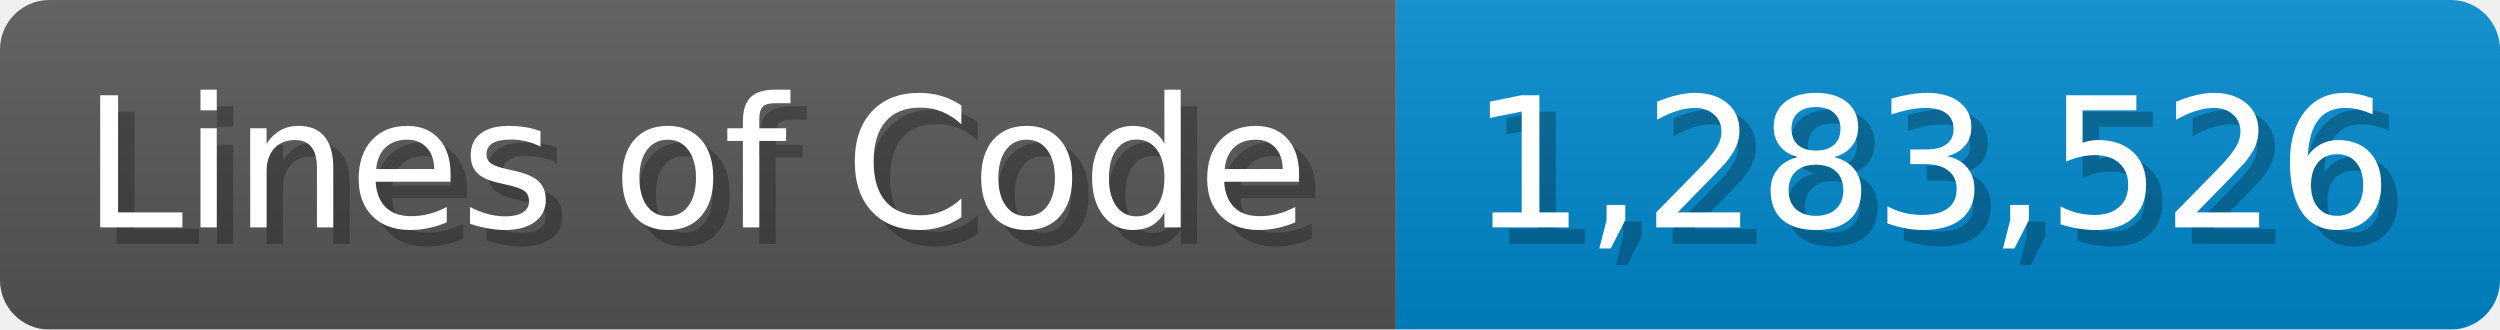
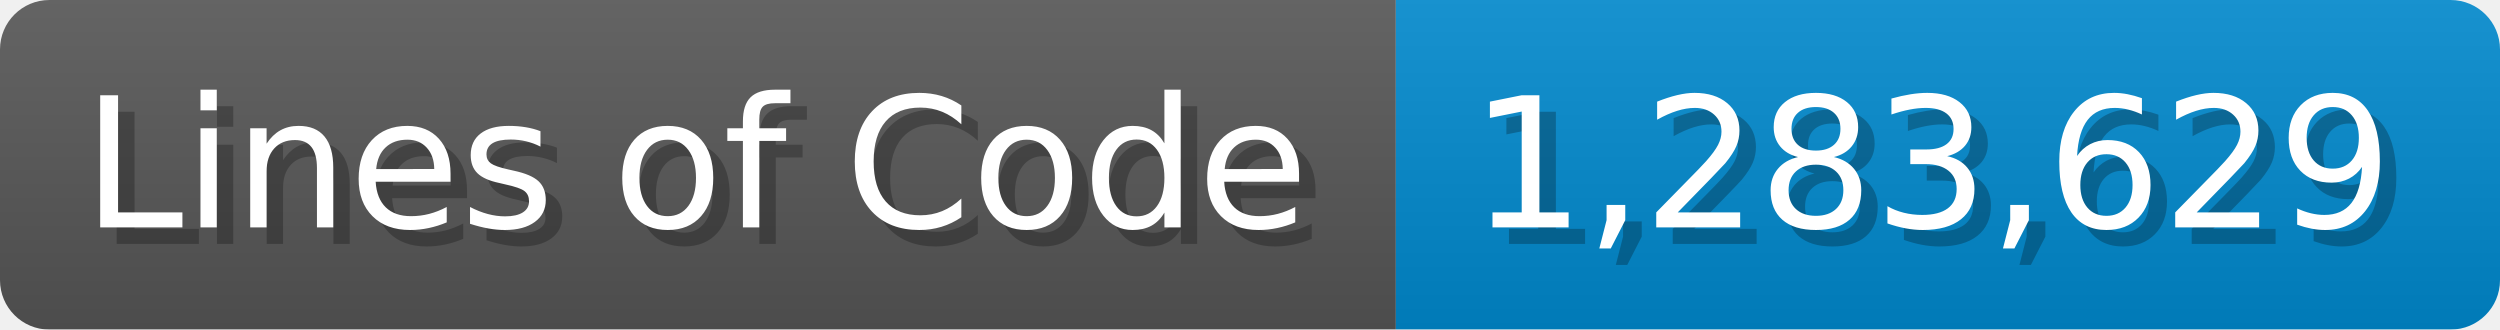
<svg xmlns="http://www.w3.org/2000/svg" width="151.7" height="20" viewBox="0 0 1517 200">
  <linearGradient id="a" x2="0" y2="100%">
    <stop offset="0" stop-opacity=".1" stop-color="#EEE" />
    <stop offset="1" stop-opacity=".1" />
  </linearGradient>
  <mask id="m">
    <rect width="1517" height="200" rx="30" fill="#FFF" />
  </mask>
  <g mask="url(#m)">
    <rect width="847" height="200" fill="#555" />
    <rect width="670" height="200" fill="#08C" x="847" />
    <rect width="1517" height="200" fill="url(#a)" />
  </g>
  <g fill="#fff" text-anchor="start" font-family="Verdana,DejaVu Sans,sans-serif" font-size="110">
    <text x="60" y="148" textLength="747" fill="#000" opacity="0.25">Lines of Code</text>
    <text x="50" y="138" textLength="747">Lines of Code</text>
-     <text x="902" y="148" textLength="570" fill="#000" opacity="0.25">1,283,526</text>
-     <text x="892" y="138" textLength="570">1,283,526</text>
+     <text x="902" y="148" textLength="570" fill="#000" opacity="0.25">1,283,629</text>
+     <text x="892" y="138" textLength="570">1,283,629</text>
  </g>
</svg>
